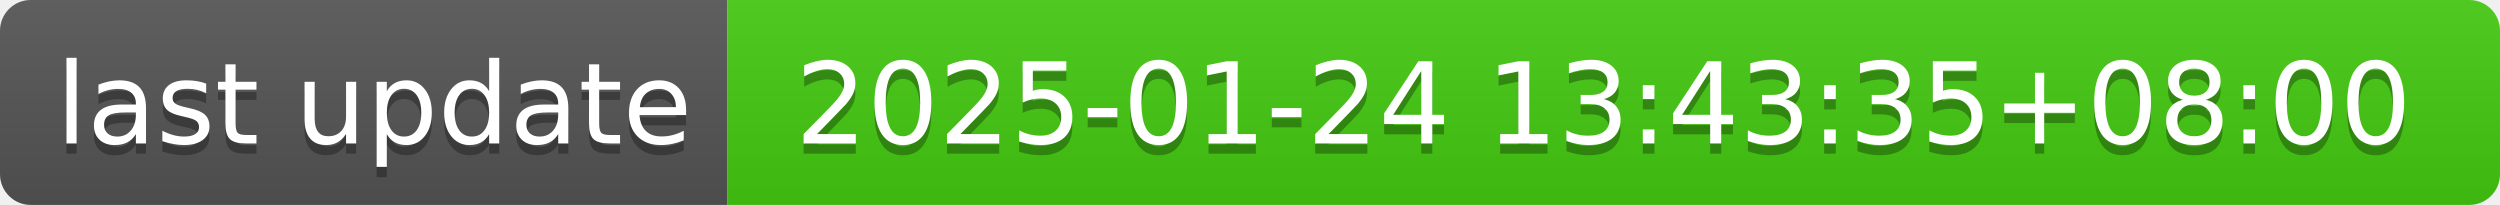
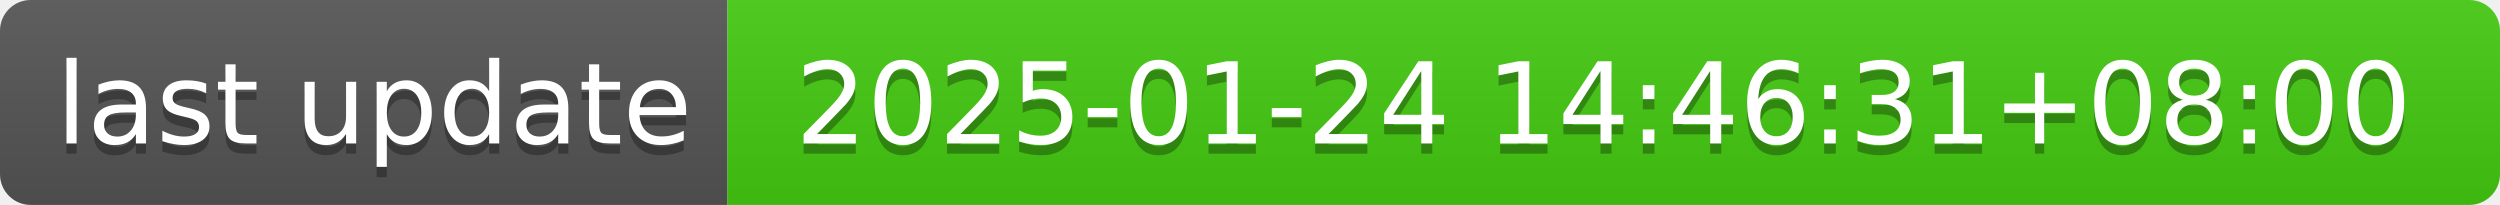
- <svg xmlns="http://www.w3.org/2000/svg" width="244" height="20" role="img" aria-label="last update: 2025-01-24 13:43:35+08:00">
+ <svg xmlns="http://www.w3.org/2000/svg" width="244" height="20" role="img" aria-label="last update: 2025-01-24 14:46:31+08:00">
  <linearGradient id="s" x2="0" y2="100%">
    <stop offset="0" stop-color="#bbb" stop-opacity=".1" />
    <stop offset="1" stop-opacity=".1" />
  </linearGradient>
  <clipPath id="r">
    <rect width="244" height="20" rx="3" fill="#fff" />
  </clipPath>
  <g clip-path="url(#r)">
    <rect width="71" height="20" fill="#555" />
    <rect x="71" width="173" height="20" fill="#4c1" />
    <rect width="244" height="20" fill="url(#s)" />
  </g>
  <g fill="#fff" text-anchor="middle" font-family="Verdana,Geneva,DejaVu Sans,sans-serif" text-rendering="geometricPrecision" font-size="110">
    <text aria-hidden="true" x="365" y="150" fill="#010101" fill-opacity=".3" transform="scale(.1)" textLength="610">last update</text>
    <text x="365" y="140" transform="scale(.1)" fill="#fff" textLength="610">last update</text>
-     <text aria-hidden="true" x="1565" y="150" fill="#010101" fill-opacity=".3" transform="scale(.1)" textLength="1630">2025-01-24 13:43:35+08:00</text>
-     <text x="1565" y="140" transform="scale(.1)" fill="#fff" textLength="1630">2025-01-24 13:43:35+08:00</text>
+     <text aria-hidden="true" x="1565" y="150" fill="#010101" fill-opacity=".3" transform="scale(.1)" textLength="1630">2025-01-24 14:46:31+08:00</text>
+     <text x="1565" y="140" transform="scale(.1)" fill="#fff" textLength="1630">2025-01-24 14:46:31+08:00</text>
  </g>
</svg>
